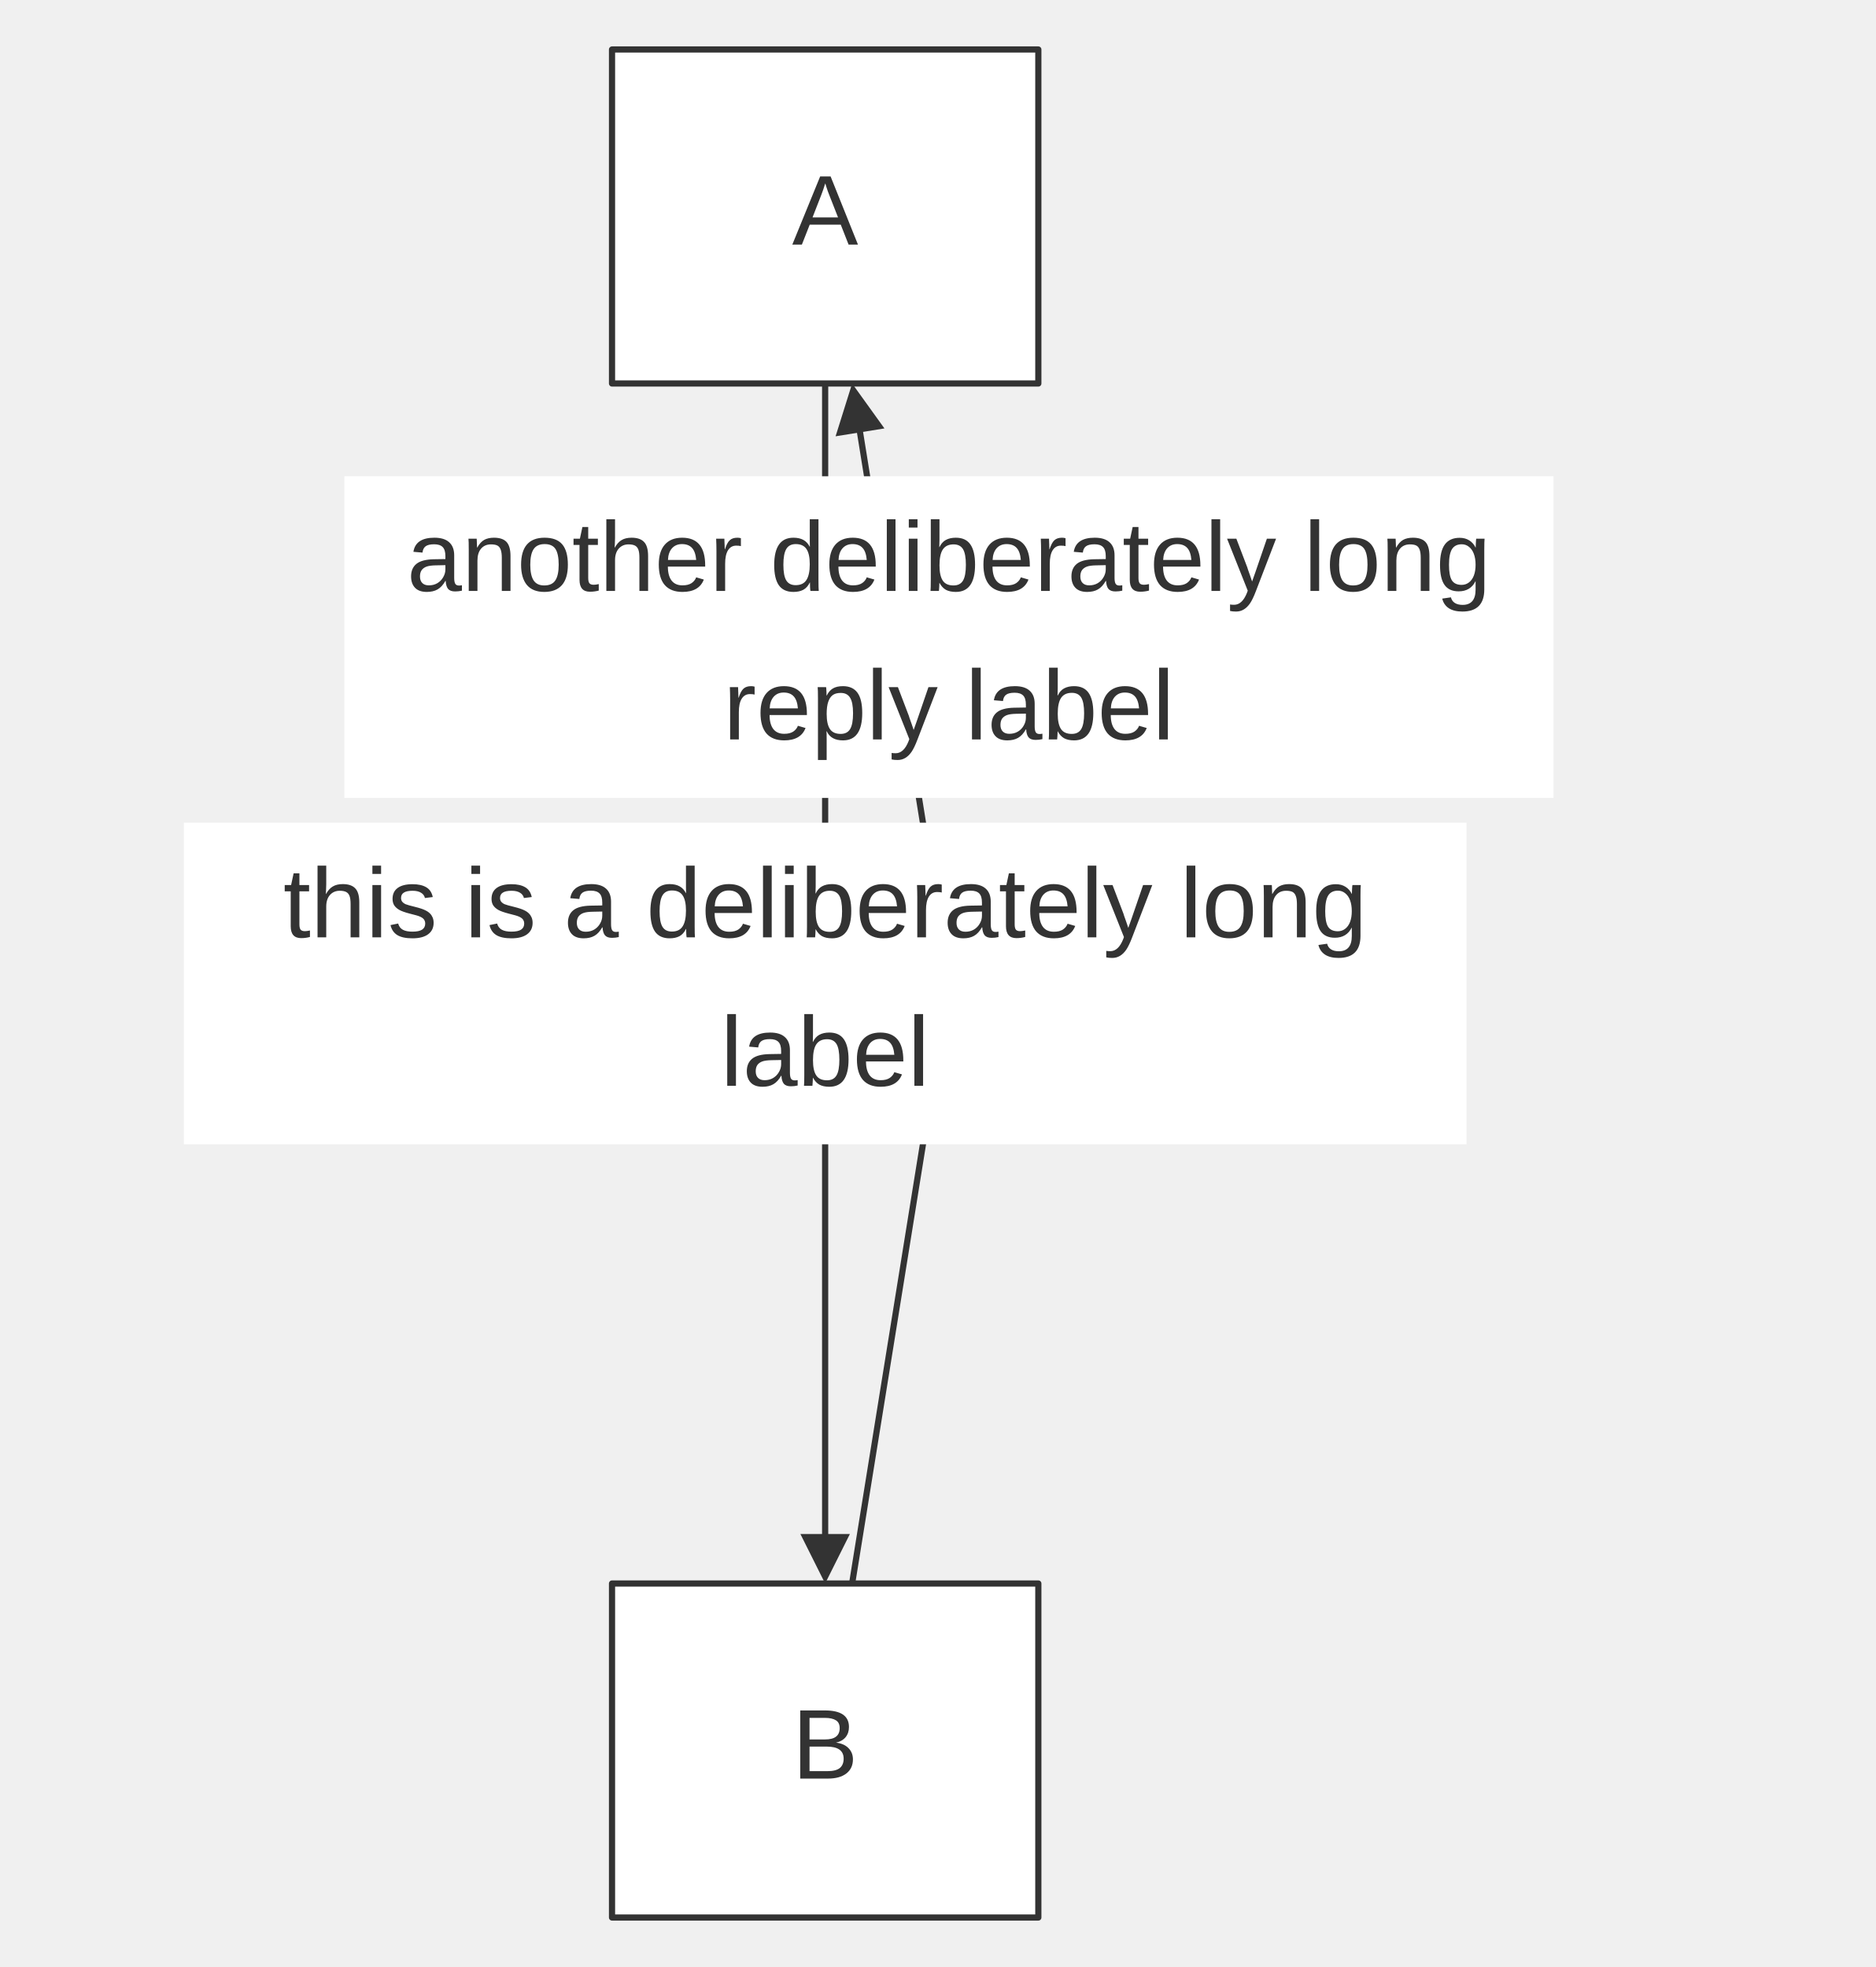
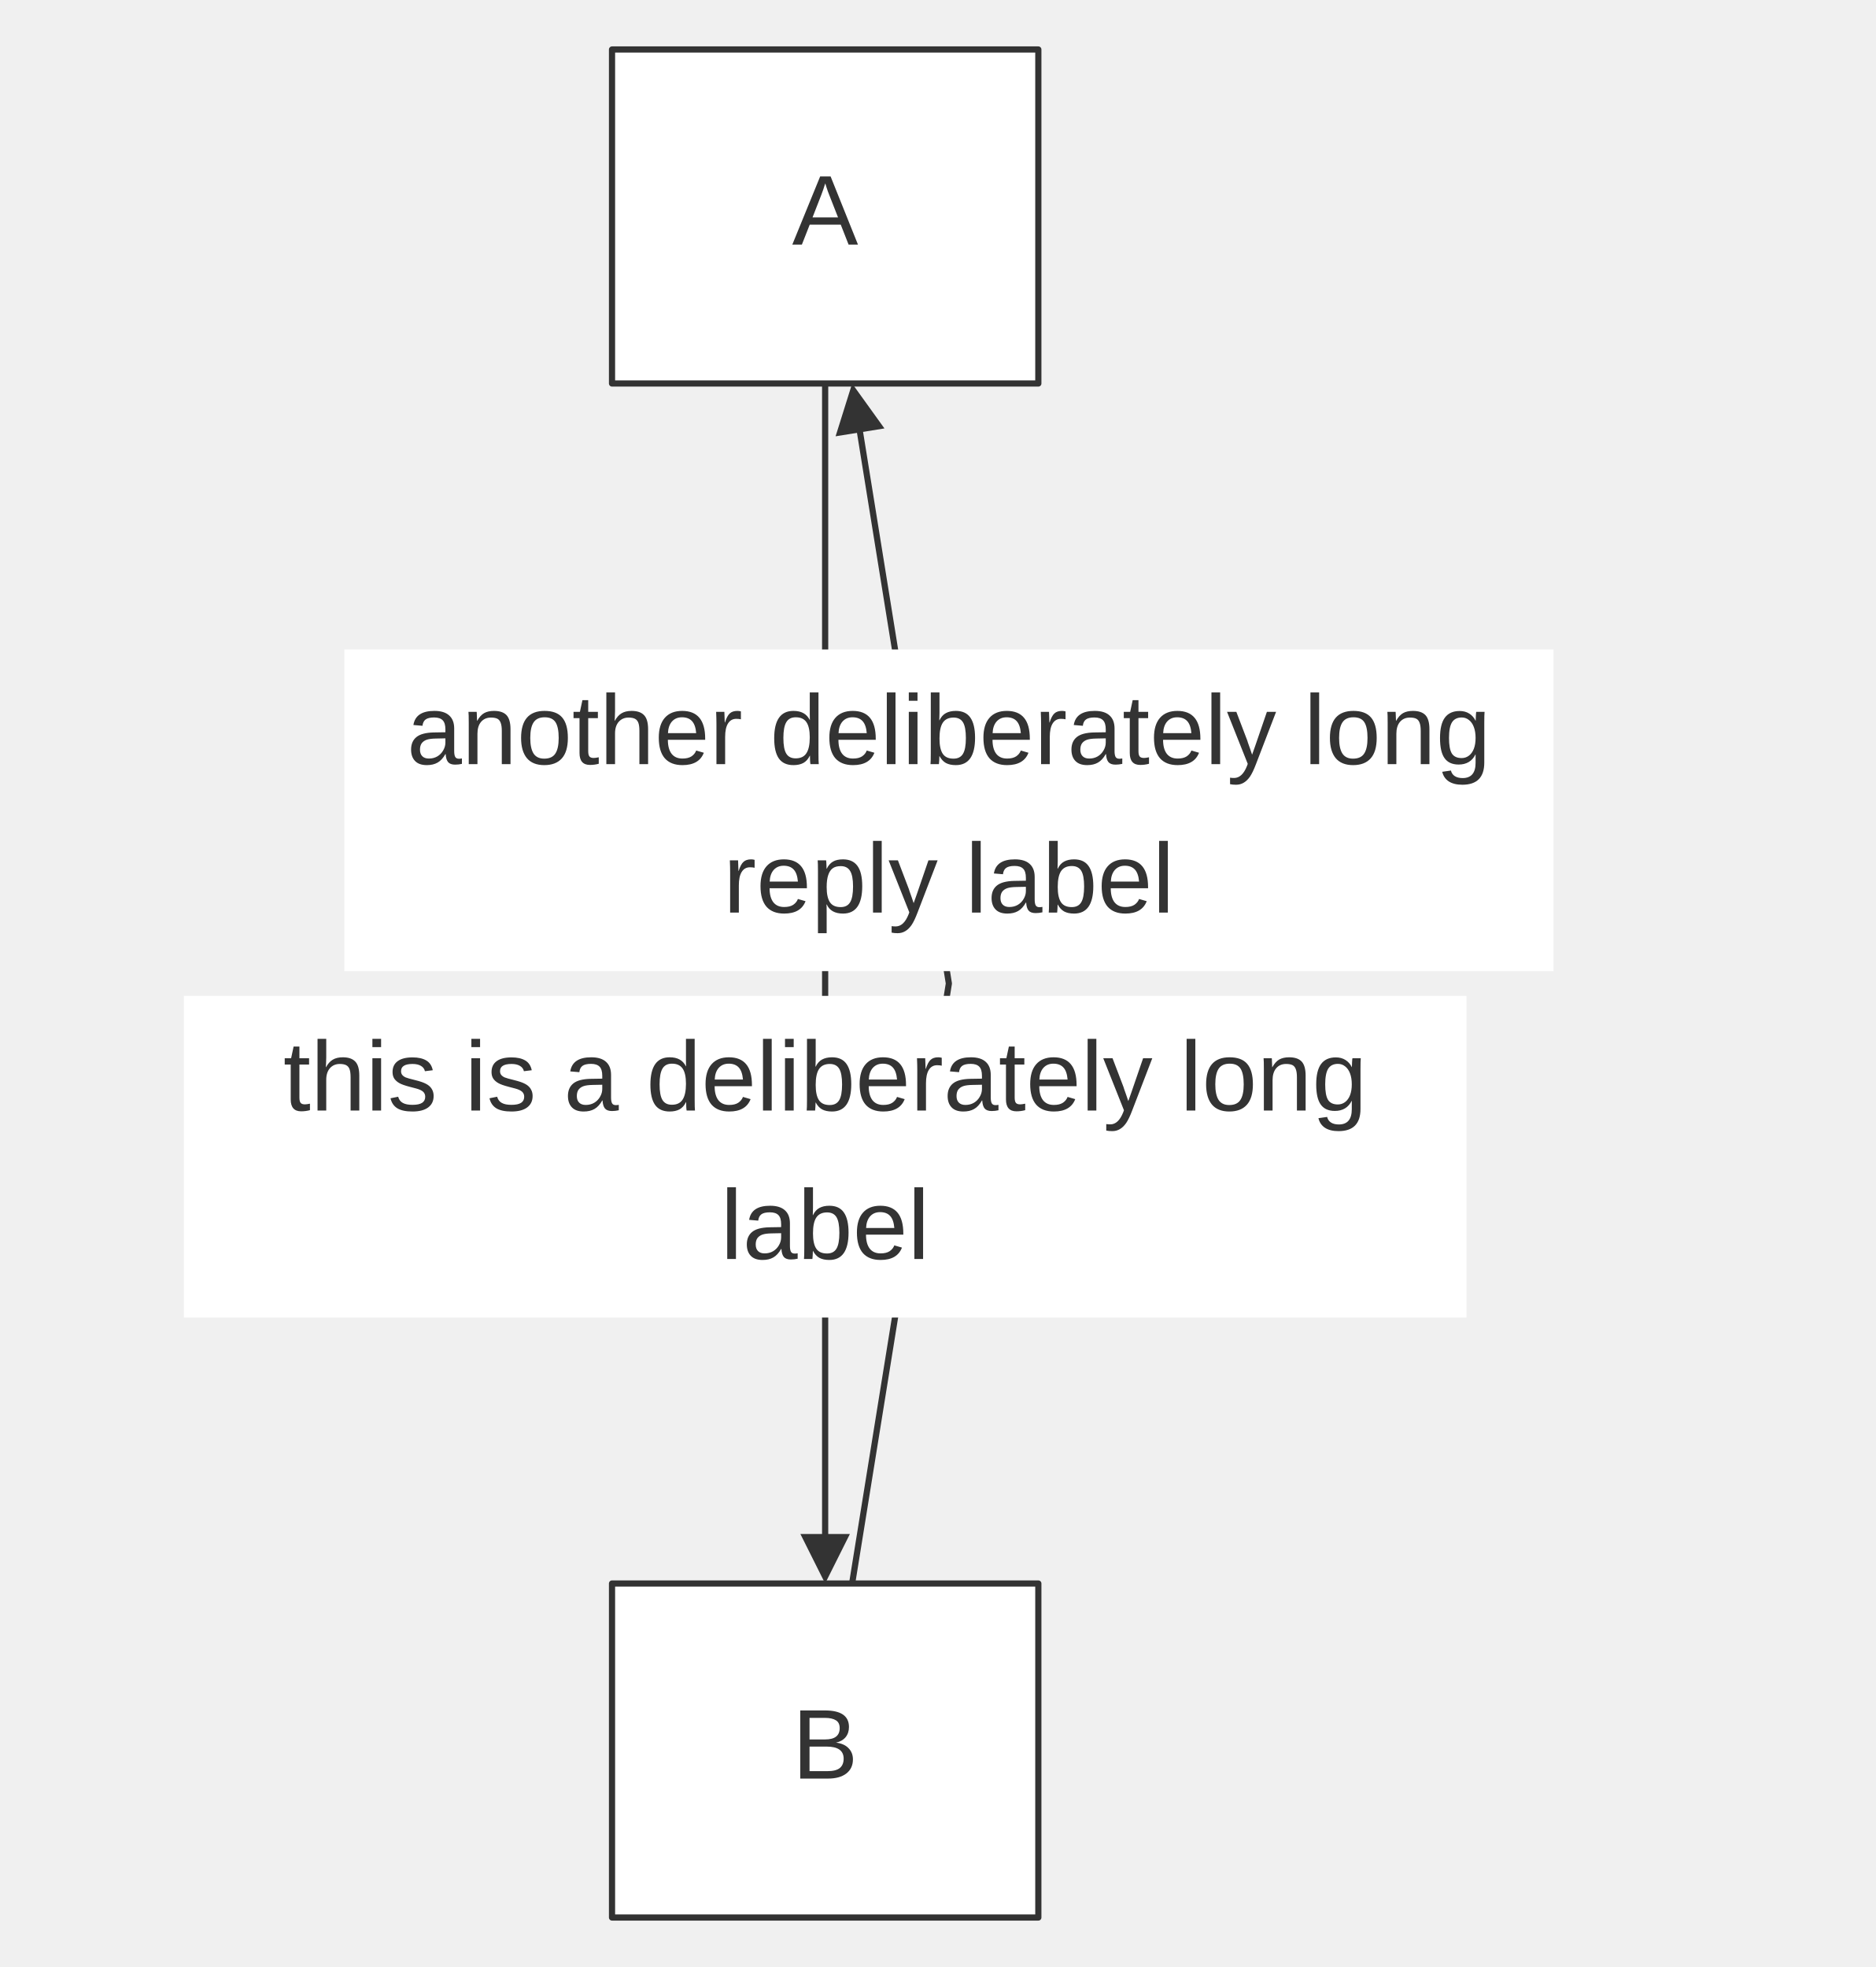
<svg xmlns="http://www.w3.org/2000/svg" width="100%" viewBox="0 0 303.19 318.00" style="max-width: 303.19px; background-color: transparent;" font-family="&quot;trebuchet ms&quot;, verdana, arial, sans-serif" font-size="16.00">
  <defs>
    <marker id="arrowhead" viewBox="0 0 10.00 10.00" refX="5.00" refY="5.00" markerWidth="8.00" markerHeight="8.00" orient="auto-start-reverse" markerUnits="userSpaceOnUse">
      <path d="M 0 0 L 10.00 5.00 L 0 10.00 z" fill="#333" />
    </marker>
  </defs>
  <g transform="translate(90.93,0.00)">
    <g class="edgePaths">
      <path d="M42.45,62.00 L42.45,87.00 L42.45,142.00 L42.45,252.00" stroke="#333" stroke-width="1.00" fill="none" stroke-linecap="round" stroke-linejoin="round" marker-end="url(#arrowhead)" />
      <path d="M46.81,256.00 L62.45,159.00 L47.45,65.95" stroke="#333" stroke-width="1.00" fill="none" stroke-linecap="round" stroke-linejoin="round" marker-end="url(#arrowhead)" />
    </g>
    <g class="nodes">
      <rect x="8.00" y="8.00" width="68.91" height="54.00" fill="white" stroke="#333" stroke-width="1.00" stroke-linejoin="round" />
      <text x="42.45" y="35.00" text-anchor="middle" dominant-baseline="middle" fill="#333">A</text>
      <rect x="8.00" y="256.00" width="68.91" height="54.00" fill="white" stroke="#333" stroke-width="1.00" stroke-linejoin="round" />
      <text x="42.45" y="283.00" text-anchor="middle" dominant-baseline="middle" fill="#333">B</text>
    </g>
    <g class="edgeLabels">
-       <rect x="-61.21" y="133.00" width="207.33" height="52.00" fill="white" />
-       <text x="42.45" y="147.00" text-anchor="middle" dominant-baseline="middle" fill="#333">this is a deliberately long</text>
-       <text x="42.45" y="171.00" text-anchor="middle" dominant-baseline="middle" fill="#333">label</text>
-       <rect x="-35.27" y="77.00" width="195.46" height="52.00" fill="white" />
-       <text x="62.45" y="91.00" text-anchor="middle" dominant-baseline="middle" fill="#333">another deliberately long</text>
-       <text x="62.45" y="115.00" text-anchor="middle" dominant-baseline="middle" fill="#333">reply label</text>
+       <rect x="-61.21" y="161.00" width="207.33" height="52.00" fill="white" />
+       <text x="42.45" y="175.00" text-anchor="middle" dominant-baseline="middle" fill="#333">this is a deliberately long</text>
+       <text x="42.45" y="199.00" text-anchor="middle" dominant-baseline="middle" fill="#333">label</text>
+       <rect x="-35.27" y="105.00" width="195.46" height="52.00" fill="white" />
+       <text x="62.45" y="119.00" text-anchor="middle" dominant-baseline="middle" fill="#333">another deliberately long</text>
+       <text x="62.45" y="143.00" text-anchor="middle" dominant-baseline="middle" fill="#333">reply label</text>
    </g>
  </g>
</svg>
